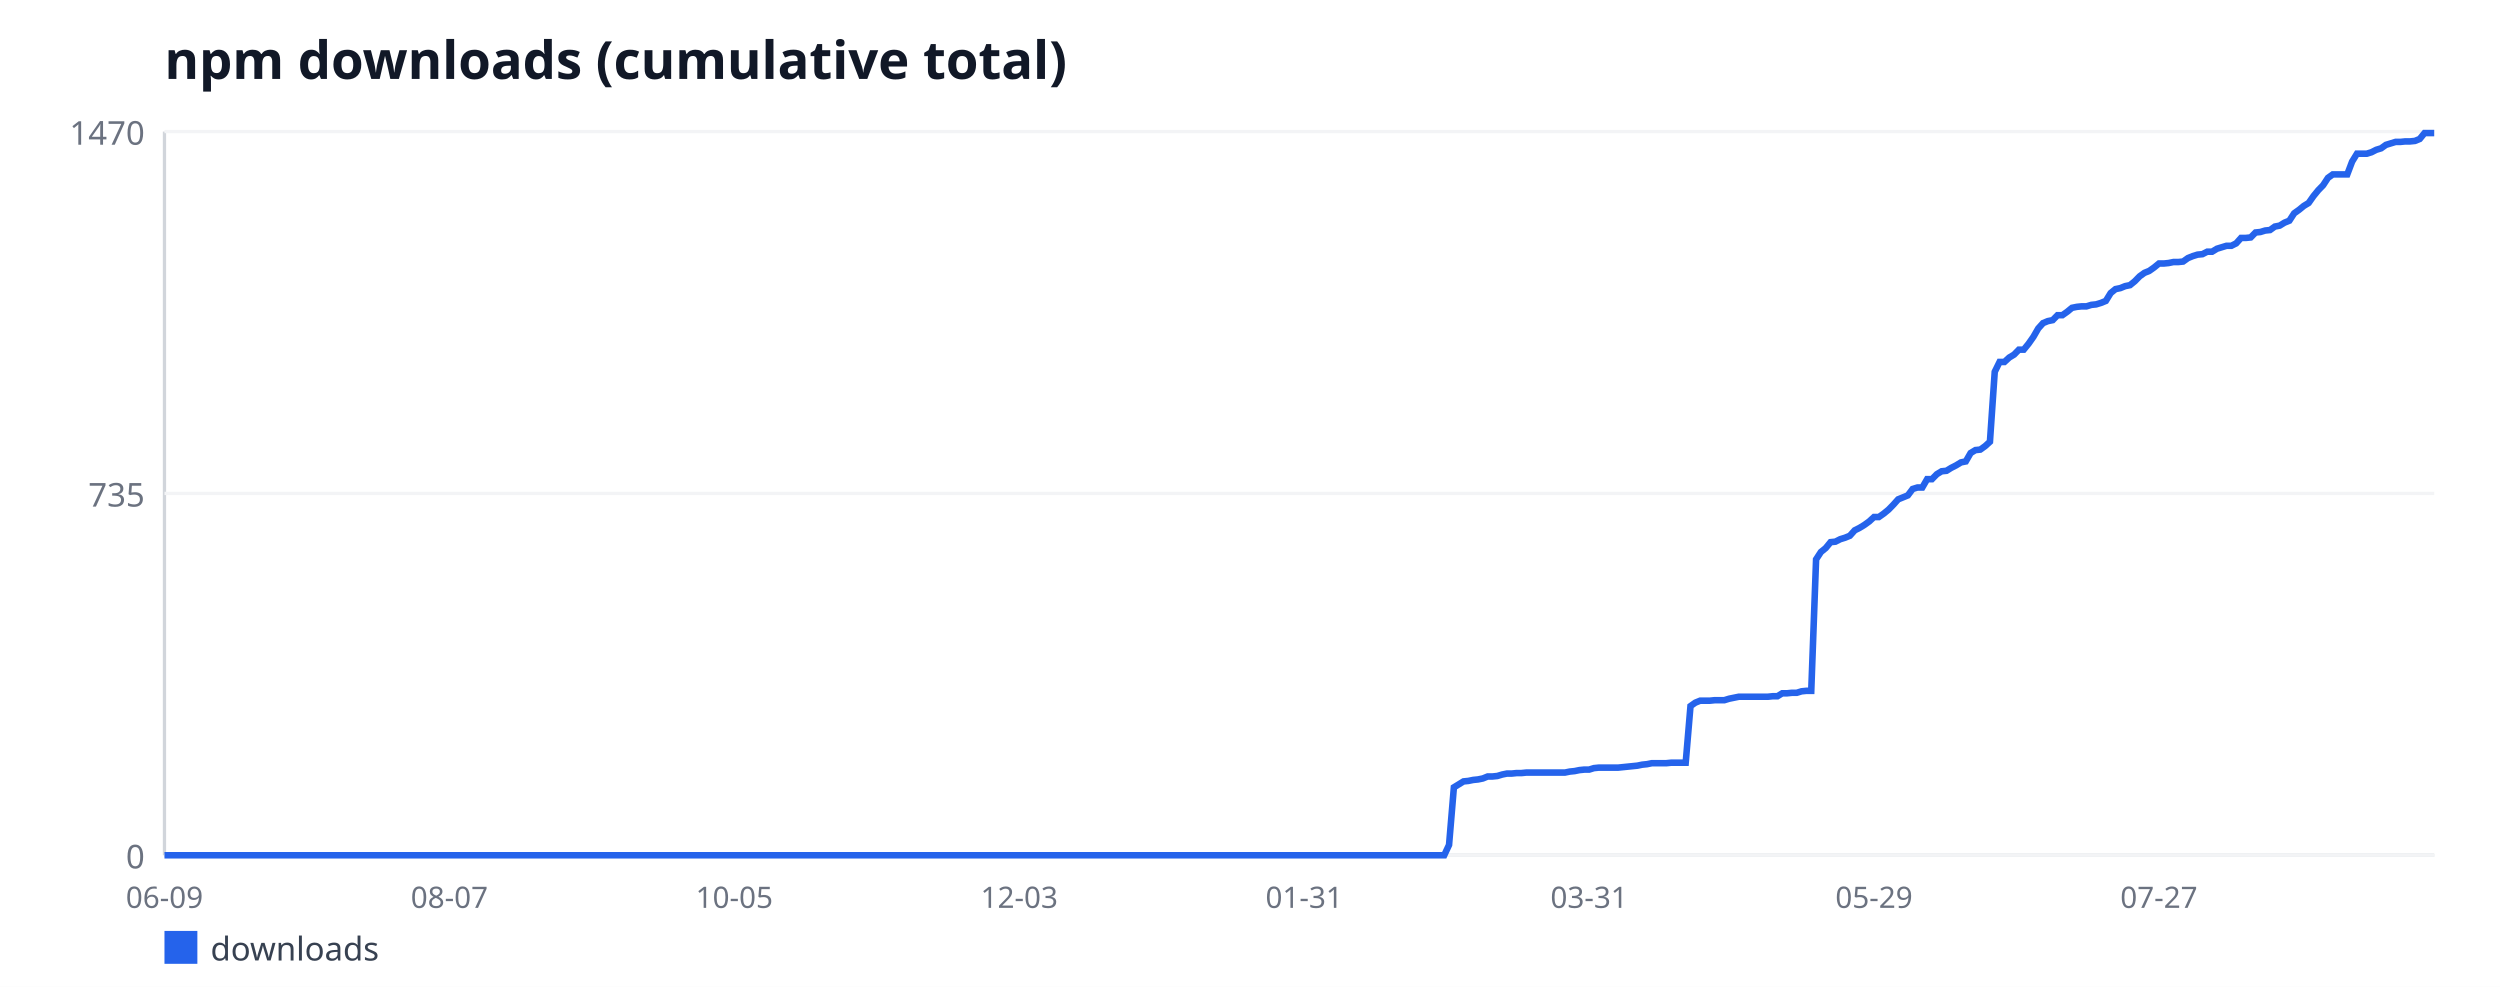
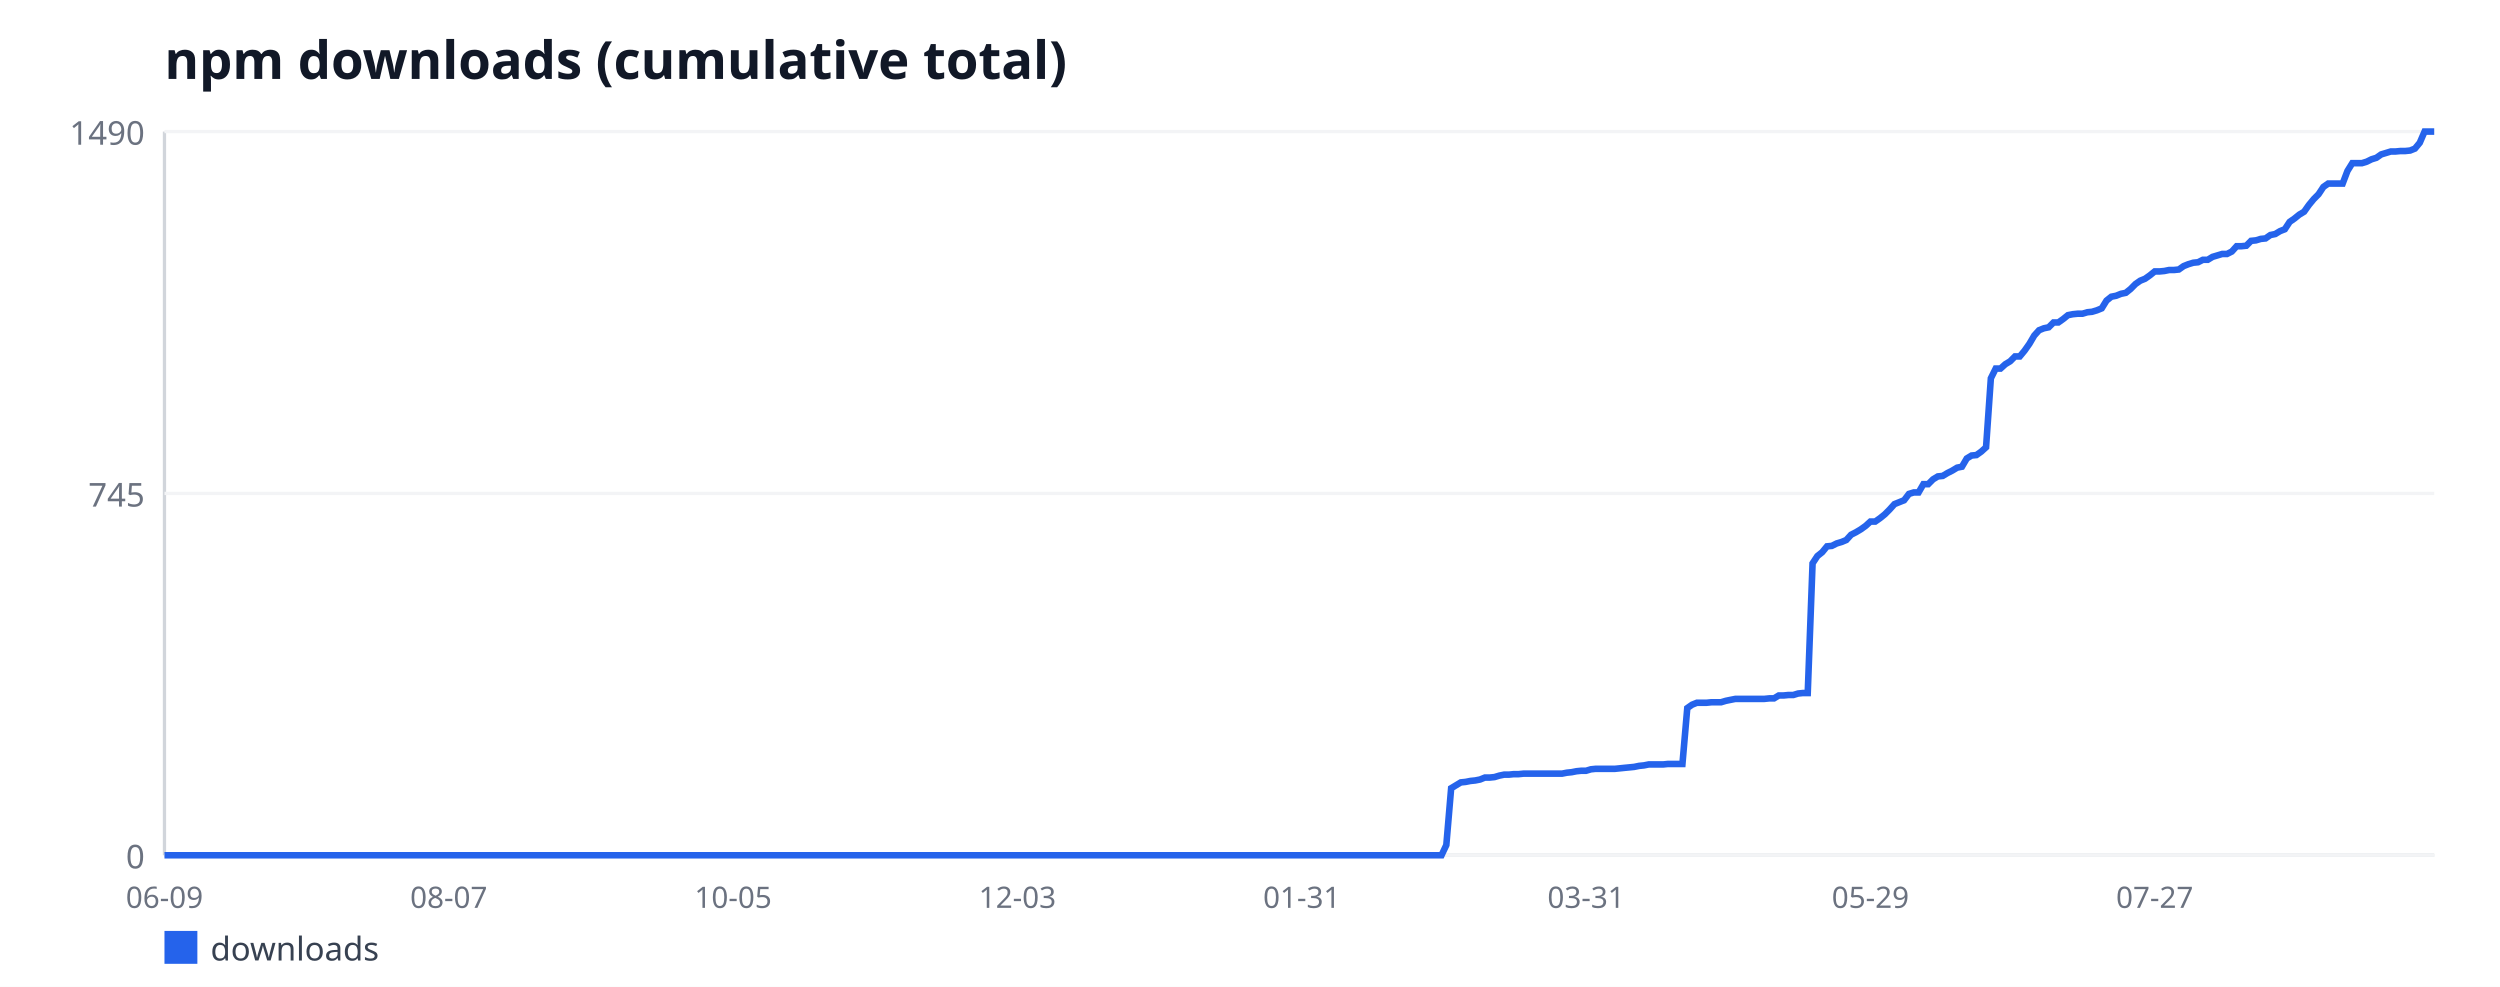
<svg xmlns="http://www.w3.org/2000/svg" width="760" height="300" viewBox="0 0 760 300" font-family="sans-serif">
  <rect width="760" height="300" fill="#ffffff" />
  <text x="50" y="24" font-size="16" font-weight="bold" fill="#111827">npm downloads (cumulative total)</text>
  <line x1="50" y1="40" x2="50" y2="260" stroke="#d1d5db" stroke-width="1" />
  <line x1="50" y1="260" x2="740" y2="260" stroke="#d1d5db" stroke-width="1" />
  <line x1="50" y1="260" x2="740" y2="260" stroke="#f3f4f6" stroke-width="1" />
  <text x="44" y="264" font-size="10" fill="#6b7280" text-anchor="end">0</text>
  <line x1="50" y1="150" x2="740" y2="150" stroke="#f3f4f6" stroke-width="1" />
-   <text x="44" y="154" font-size="10" fill="#6b7280" text-anchor="end">735</text>
+   <text x="44" y="154" font-size="10" fill="#6b7280" text-anchor="end">745</text>
  <line x1="50" y1="40" x2="740" y2="40" stroke="#f3f4f6" stroke-width="1" />
-   <text x="44" y="44" font-size="10" fill="#6b7280" text-anchor="end">1470</text>
+   <text x="44" y="44" font-size="10" fill="#6b7280" text-anchor="end">1490</text>
  <text x="50" y="276" font-size="9" fill="#6b7280" text-anchor="middle">06-09</text>
-   <text x="136.62" y="276" font-size="9" fill="#6b7280" text-anchor="middle">08-07</text>
-   <text x="223.23" y="276" font-size="9" fill="#6b7280" text-anchor="middle">10-05</text>
-   <text x="309.85" y="276" font-size="9" fill="#6b7280" text-anchor="middle">12-03</text>
-   <text x="396.47" y="276" font-size="9" fill="#6b7280" text-anchor="middle">01-31</text>
-   <text x="483.09" y="276" font-size="9" fill="#6b7280" text-anchor="middle">03-31</text>
-   <text x="569.7" y="276" font-size="9" fill="#6b7280" text-anchor="middle">05-29</text>
-   <text x="656.32" y="276" font-size="9" fill="#6b7280" text-anchor="middle">07-27</text>
-   <polyline fill="none" stroke="#2563eb" stroke-width="2" points="50,260 51.47,260 52.94,260 54.4,260 55.87,260 57.34,260 58.81,260 60.28,260 61.74,260 63.21,260 64.68,260 66.15,260 67.62,260 69.09,260 70.55,260 72.02,260 73.49,260 74.96,260 76.43,260 77.89,260 79.36,260 80.83,260 82.3,260 83.77,260 85.23,260 86.7,260 88.17,260 89.64,260 91.11,260 92.57,260 94.04,260 95.51,260 96.98,260 98.45,260 99.91,260 101.38,260 102.85,260 104.32,260 105.79,260 107.26,260 108.72,260 110.19,260 111.66,260 113.13,260 114.6,260 116.06,260 117.53,260 119,260 120.47,260 121.94,260 123.4,260 124.87,260 126.34,260 127.81,260 129.28,260 130.74,260 132.21,260 133.68,260 135.15,260 136.62,260 138.09,260 139.55,260 141.02,260 142.49,260 143.96,260 145.43,260 146.89,260 148.36,260 149.83,260 151.3,260 152.77,260 154.23,260 155.7,260 157.17,260 158.64,260 160.11,260 161.57,260 163.04,260 164.51,260 165.98,260 167.45,260 168.91,260 170.38,260 171.85,260 173.32,260 174.79,260 176.26,260 177.72,260 179.19,260 180.66,260 182.13,260 183.6,260 185.06,260 186.53,260 188,260 189.47,260 190.94,260 192.4,260 193.87,260 195.34,260 196.81,260 198.28,260 199.74,260 201.21,260 202.68,260 204.15,260 205.62,260 207.09,260 208.55,260 210.02,260 211.49,260 212.96,260 214.43,260 215.89,260 217.36,260 218.83,260 220.3,260 221.77,260 223.23,260 224.7,260 226.17,260 227.64,260 229.11,260 230.57,260 232.04,260 233.51,260 234.98,260 236.45,260 237.91,260 239.38,260 240.85,260 242.32,260 243.79,260 245.26,260 246.72,260 248.19,260 249.66,260 251.13,260 252.6,260 254.06,260 255.53,260 257,260 258.47,260 259.94,260 261.4,260 262.87,260 264.34,260 265.81,260 267.28,260 268.74,260 270.21,260 271.68,260 273.15,260 274.62,260 276.09,260 277.55,260 279.02,260 280.49,260 281.96,260 283.43,260 284.89,260 286.36,260 287.83,260 289.3,260 290.77,260 292.23,260 293.7,260 295.17,260 296.64,260 298.11,260 299.57,260 301.04,260 302.51,260 303.98,260 305.45,260 306.91,260 308.38,260 309.85,260 311.32,260 312.79,260 314.26,260 315.72,260 317.19,260 318.66,260 320.13,260 321.6,260 323.06,260 324.53,260 326,260 327.47,260 328.94,260 330.4,260 331.87,260 333.34,260 334.81,260 336.28,260 337.74,260 339.21,260 340.68,260 342.15,260 343.62,260 345.09,260 346.55,260 348.02,260 349.49,260 350.96,260 352.43,260 353.89,260 355.36,260 356.83,260 358.3,260 359.77,260 361.23,260 362.7,260 364.17,260 365.64,260 367.11,260 368.57,260 370.04,260 371.51,260 372.98,260 374.45,260 375.91,260 377.38,260 378.85,260 380.32,260 381.79,260 383.26,260 384.72,260 386.19,260 387.66,260 389.13,260 390.6,260 392.06,260 393.53,260 395,260 396.47,260 397.94,260 399.4,260 400.87,260 402.34,260 403.81,260 405.28,260 406.74,260 408.21,260 409.68,260 411.15,260 412.62,260 414.09,260 415.55,260 417.02,260 418.49,260 419.96,260 421.43,260 422.89,260 424.36,260 425.83,260 427.3,260 428.77,260 430.23,260 431.7,260 433.17,260 434.64,260 436.11,260 437.57,260 439.04,260 440.51,256.86 441.98,239.35 443.45,238.45 444.91,237.55 446.38,237.4 447.85,237.1 449.32,236.95 450.79,236.65 452.26,236.05 453.72,236.05 455.19,235.9 456.66,235.46 458.13,235.16 459.6,235.16 461.06,235.01 462.53,235.01 464,234.86 465.47,234.86 466.94,234.86 468.4,234.86 469.87,234.86 471.34,234.86 472.81,234.86 474.28,234.86 475.74,234.86 477.21,234.56 478.68,234.41 480.15,234.11 481.62,233.96 483.09,233.96 484.55,233.51 486.02,233.36 487.49,233.36 488.96,233.36 490.43,233.36 491.89,233.36 493.36,233.21 494.83,233.06 496.3,232.91 497.77,232.76 499.23,232.46 500.7,232.31 502.17,232.01 503.64,232.01 505.11,232.01 506.57,232.01 508.04,231.86 509.51,231.86 510.98,231.86 512.45,231.86 513.91,214.65 515.38,213.61 516.85,213.01 518.32,213.01 519.79,213.01 521.26,212.86 522.72,212.86 524.19,212.86 525.66,212.41 527.13,212.11 528.6,211.81 530.06,211.81 531.53,211.81 533,211.81 534.47,211.81 535.94,211.81 537.4,211.81 538.87,211.66 540.34,211.66 541.81,210.76 543.28,210.76 544.74,210.61 546.21,210.61 547.68,210.16 549.15,210.01 550.62,210.01 552.09,170.05 553.55,167.81 555.02,166.61 556.49,164.82 557.96,164.67 559.43,163.92 560.89,163.47 562.36,162.87 563.83,161.22 565.3,160.48 566.77,159.58 568.23,158.53 569.7,157.18 571.17,157.18 572.64,156.14 574.11,154.94 575.57,153.44 577.04,151.8 578.51,151.2 579.98,150.6 581.45,148.65 582.91,148.2 584.38,148.2 585.85,145.66 587.32,145.66 588.79,144.16 590.26,143.27 591.72,143.12 593.19,142.22 594.66,141.47 596.13,140.57 597.6,140.27 599.06,137.73 600.53,136.83 602,136.68 603.47,135.63 604.94,134.29 606.4,113.03 607.87,110.04 609.34,110.04 610.81,108.69 612.28,107.8 613.74,106.3 615.21,106.3 616.68,104.5 618.15,102.41 619.62,99.86 621.09,98.22 622.55,97.62 624.02,97.32 625.49,95.82 626.96,95.82 628.43,94.78 629.89,93.58 631.36,93.28 632.83,93.13 634.3,93.13 635.77,92.68 637.23,92.53 638.7,92.08 640.17,91.48 641.64,89.09 643.11,87.89 644.57,87.59 646.04,86.99 647.51,86.69 648.98,85.5 650.45,84 651.91,82.95 653.38,82.35 654.85,81.31 656.32,80.11 657.79,80.11 659.26,79.96 660.72,79.66 662.19,79.66 663.66,79.51 665.13,78.46 666.6,77.86 668.06,77.41 669.53,77.27 671,76.52 672.47,76.52 673.94,75.62 675.4,75.17 676.87,74.72 678.34,74.72 679.81,73.97 681.28,72.33 682.74,72.33 684.21,72.18 685.68,70.68 687.15,70.53 688.62,70.08 690.09,69.93 691.55,68.88 693.02,68.59 694.49,67.69 695.96,67.09 697.43,64.84 698.89,63.8 700.36,62.6 701.83,61.7 703.3,59.61 704.77,57.81 706.23,56.31 707.7,54.07 709.17,53.02 710.64,53.02 712.11,53.02 713.57,53.02 715.04,49.13 716.51,46.73 717.98,46.73 719.45,46.73 720.91,46.29 722.38,45.54 723.85,45.09 725.32,44.04 726.79,43.59 728.26,43.14 729.72,43.14 731.19,42.99 732.66,42.99 734.13,42.84 735.6,42.24 737.06,40.45 738.53,40.45 740,40.45" />
+   <text x="136.43" y="276" font-size="9" fill="#6b7280" text-anchor="middle">08-07</text>
+   <text x="222.87" y="276" font-size="9" fill="#6b7280" text-anchor="middle">10-05</text>
+   <text x="309.3" y="276" font-size="9" fill="#6b7280" text-anchor="middle">12-03</text>
+   <text x="395.73" y="276" font-size="9" fill="#6b7280" text-anchor="middle">01-31</text>
+   <text x="482.17" y="276" font-size="9" fill="#6b7280" text-anchor="middle">03-31</text>
+   <text x="568.6" y="276" font-size="9" fill="#6b7280" text-anchor="middle">05-29</text>
+   <text x="655.03" y="276" font-size="9" fill="#6b7280" text-anchor="middle">07-27</text>
+   <polyline fill="none" stroke="#2563eb" stroke-width="2" points="50,260 51.46,260 52.93,260 54.39,260 55.86,260 57.32,260 58.79,260 60.25,260 61.72,260 63.18,260 64.65,260 66.11,260 67.58,260 69.04,260 70.51,260 71.97,260 73.44,260 74.9,260 76.37,260 77.83,260 79.3,260 80.76,260 82.23,260 83.69,260 85.16,260 86.62,260 88.09,260 89.55,260 91.02,260 92.48,260 93.95,260 95.41,260 96.88,260 98.34,260 99.81,260 101.27,260 102.74,260 104.2,260 105.67,260 107.13,260 108.6,260 110.06,260 111.53,260 112.99,260 114.46,260 115.92,260 117.39,260 118.85,260 120.32,260 121.78,260 123.25,260 124.71,260 126.18,260 127.64,260 129.11,260 130.57,260 132.04,260 133.5,260 134.97,260 136.43,260 137.9,260 139.36,260 140.83,260 142.29,260 143.76,260 145.22,260 146.69,260 148.15,260 149.62,260 151.08,260 152.55,260 154.01,260 155.48,260 156.94,260 158.41,260 159.87,260 161.34,260 162.8,260 164.27,260 165.73,260 167.2,260 168.66,260 170.13,260 171.59,260 173.06,260 174.52,260 175.99,260 177.45,260 178.92,260 180.38,260 181.85,260 183.31,260 184.78,260 186.24,260 187.71,260 189.17,260 190.64,260 192.1,260 193.57,260 195.03,260 196.5,260 197.96,260 199.43,260 200.89,260 202.36,260 203.82,260 205.29,260 206.75,260 208.22,260 209.68,260 211.15,260 212.61,260 214.08,260 215.54,260 217.01,260 218.47,260 219.94,260 221.4,260 222.87,260 224.33,260 225.8,260 227.26,260 228.73,260 230.19,260 231.66,260 233.12,260 234.59,260 236.05,260 237.52,260 238.98,260 240.45,260 241.91,260 243.38,260 244.84,260 246.31,260 247.77,260 249.24,260 250.7,260 252.17,260 253.63,260 255.1,260 256.56,260 258.03,260 259.49,260 260.96,260 262.42,260 263.89,260 265.35,260 266.82,260 268.28,260 269.75,260 271.21,260 272.68,260 274.14,260 275.61,260 277.07,260 278.54,260 280,260 281.46,260 282.93,260 284.39,260 285.86,260 287.32,260 288.79,260 290.25,260 291.72,260 293.18,260 294.65,260 296.11,260 297.58,260 299.04,260 300.51,260 301.97,260 303.44,260 304.9,260 306.37,260 307.83,260 309.3,260 310.76,260 312.23,260 313.69,260 315.16,260 316.62,260 318.09,260 319.55,260 321.02,260 322.48,260 323.95,260 325.41,260 326.88,260 328.34,260 329.81,260 331.27,260 332.74,260 334.2,260 335.67,260 337.13,260 338.6,260 340.06,260 341.53,260 342.99,260 344.46,260 345.92,260 347.39,260 348.85,260 350.32,260 351.78,260 353.25,260 354.71,260 356.18,260 357.64,260 359.11,260 360.57,260 362.04,260 363.5,260 364.97,260 366.43,260 367.9,260 369.36,260 370.83,260 372.29,260 373.76,260 375.22,260 376.69,260 378.15,260 379.62,260 381.08,260 382.55,260 384.01,260 385.48,260 386.94,260 388.41,260 389.87,260 391.34,260 392.8,260 394.27,260 395.73,260 397.2,260 398.66,260 400.13,260 401.59,260 403.06,260 404.52,260 405.99,260 407.45,260 408.92,260 410.38,260 411.85,260 413.31,260 414.78,260 416.24,260 417.71,260 419.17,260 420.64,260 422.1,260 423.57,260 425.03,260 426.5,260 427.96,260 429.43,260 430.89,260 432.36,260 433.82,260 435.29,260 436.75,260 438.22,260 439.68,256.9 441.15,239.62 442.61,238.74 444.08,237.85 445.54,237.7 447.01,237.41 448.47,237.26 449.94,236.97 451.4,236.38 452.87,236.38 454.33,236.23 455.8,235.79 457.26,235.49 458.73,235.49 460.19,235.34 461.66,235.34 463.12,235.19 464.59,235.19 466.05,235.19 467.52,235.19 468.98,235.19 470.45,235.19 471.91,235.19 473.38,235.19 474.84,235.19 476.31,234.9 477.77,234.75 479.24,234.46 480.7,234.31 482.17,234.31 483.63,233.87 485.1,233.72 486.56,233.72 488.03,233.72 489.49,233.72 490.96,233.72 492.42,233.57 493.89,233.42 495.35,233.28 496.82,233.13 498.28,232.83 499.75,232.68 501.21,232.39 502.68,232.39 504.14,232.39 505.61,232.39 507.07,232.24 508.54,232.24 510,232.24 511.46,232.24 512.93,215.26 514.39,214.23 515.86,213.64 517.32,213.64 518.79,213.64 520.25,213.49 521.72,213.49 523.18,213.49 524.65,213.05 526.11,212.75 527.58,212.46 529.04,212.46 530.51,212.46 531.97,212.46 533.44,212.46 534.9,212.46 536.37,212.46 537.83,212.31 539.3,212.31 540.76,211.42 542.23,211.42 543.69,211.28 545.16,211.28 546.62,210.83 548.09,210.68 549.55,210.68 551.02,171.26 552.48,169.05 553.95,167.87 555.41,166.09 556.88,165.95 558.34,165.21 559.81,164.77 561.27,164.17 562.74,162.55 564.2,161.81 565.67,160.93 567.13,159.89 568.6,158.56 570.06,158.56 571.53,157.53 572.99,156.35 574.46,154.87 575.92,153.25 577.39,152.66 578.85,152.07 580.32,150.15 581.78,149.7 583.25,149.7 584.71,147.19 586.18,147.19 587.64,145.72 589.11,144.83 590.57,144.68 592.04,143.8 593.5,143.06 594.97,142.17 596.43,141.88 597.9,139.37 599.36,138.48 600.83,138.34 602.29,137.3 603.76,135.97 605.22,115.01 606.69,112.05 608.15,112.05 609.62,110.72 611.08,109.84 612.55,108.36 614.01,108.36 615.48,106.59 616.94,104.52 618.41,102.01 619.87,100.39 621.34,99.8 622.8,99.5 624.27,98.03 625.73,98.03 627.2,96.99 628.66,95.81 630.13,95.52 631.59,95.37 633.06,95.37 634.52,94.93 635.99,94.78 637.45,94.34 638.92,93.74 640.38,91.38 641.85,90.2 643.31,89.91 644.78,89.32 646.24,89.02 647.71,87.84 649.17,86.36 650.64,85.33 652.1,84.74 653.57,83.7 655.03,82.52 656.5,82.52 657.96,82.38 659.43,82.08 660.89,82.08 662.36,81.93 663.82,80.9 665.29,80.31 666.75,79.87 668.22,79.72 669.68,78.98 671.15,78.98 672.61,78.09 674.08,77.65 675.54,77.21 677.01,77.21 678.47,76.47 679.94,74.85 681.4,74.85 682.87,74.7 684.33,73.22 685.8,73.07 687.26,72.63 688.73,72.48 690.19,71.45 691.66,71.15 693.12,70.27 694.59,69.68 696.05,67.46 697.52,66.43 698.98,65.25 700.45,64.36 701.91,62.3 703.38,60.52 704.84,59.05 706.31,56.83 707.77,55.8 709.24,55.8 710.7,55.8 712.17,55.8 713.63,51.96 715.1,49.6 716.56,49.6 718.03,49.6 719.49,49.15 720.96,48.42 722.42,47.97 723.89,46.94 725.35,46.5 726.82,46.05 728.28,46.05 729.75,45.91 731.21,45.91 732.68,45.76 734.14,45.17 735.61,43.4 737.07,40 738.54,40 740,40" />
  <rect x="50" y="283" width="10" height="10" fill="#2563eb" />
  <text x="64" y="292" font-size="10" fill="#374151">downloads</text>
</svg>
